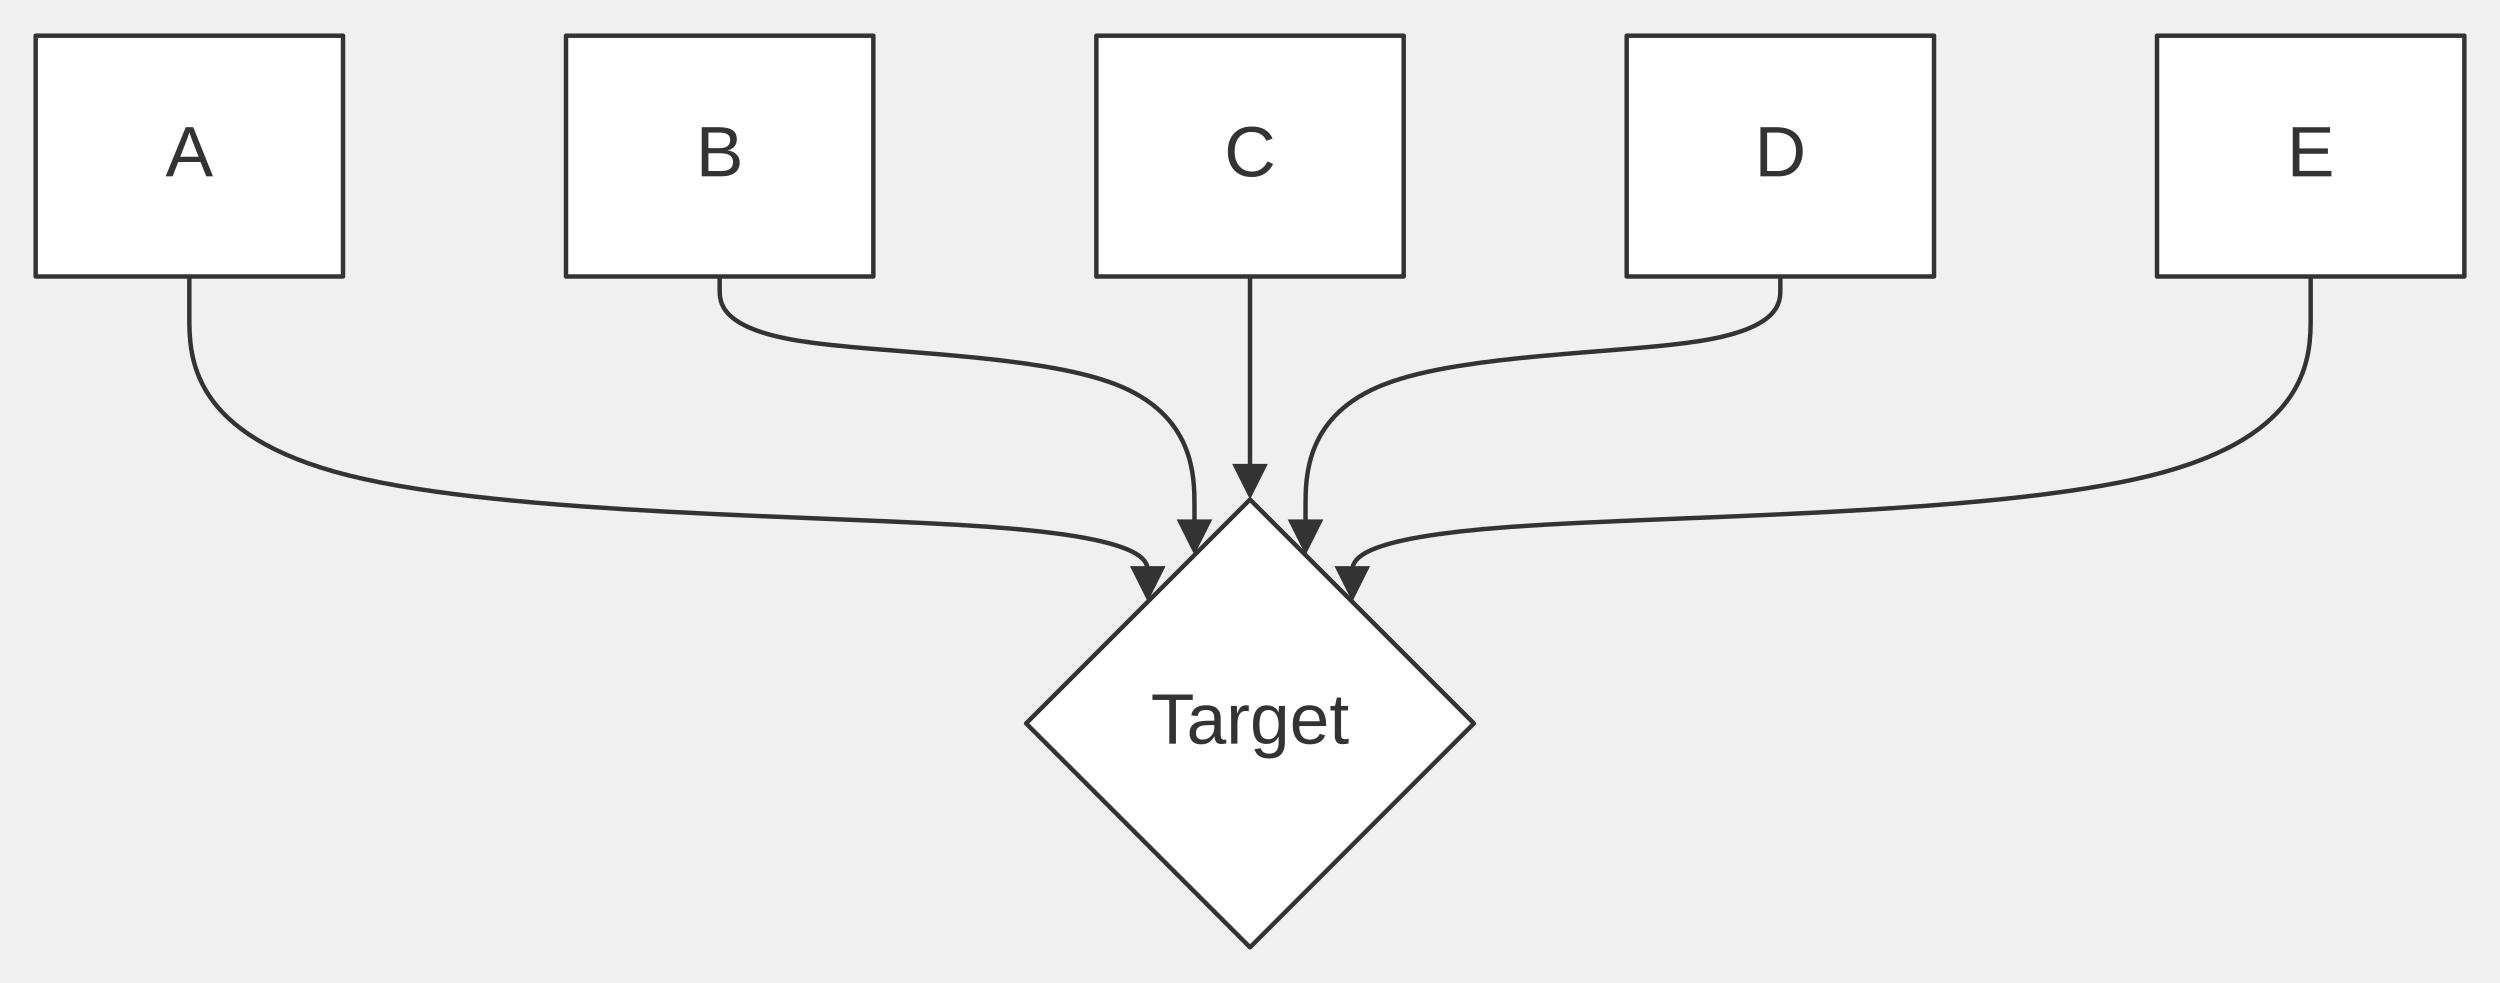
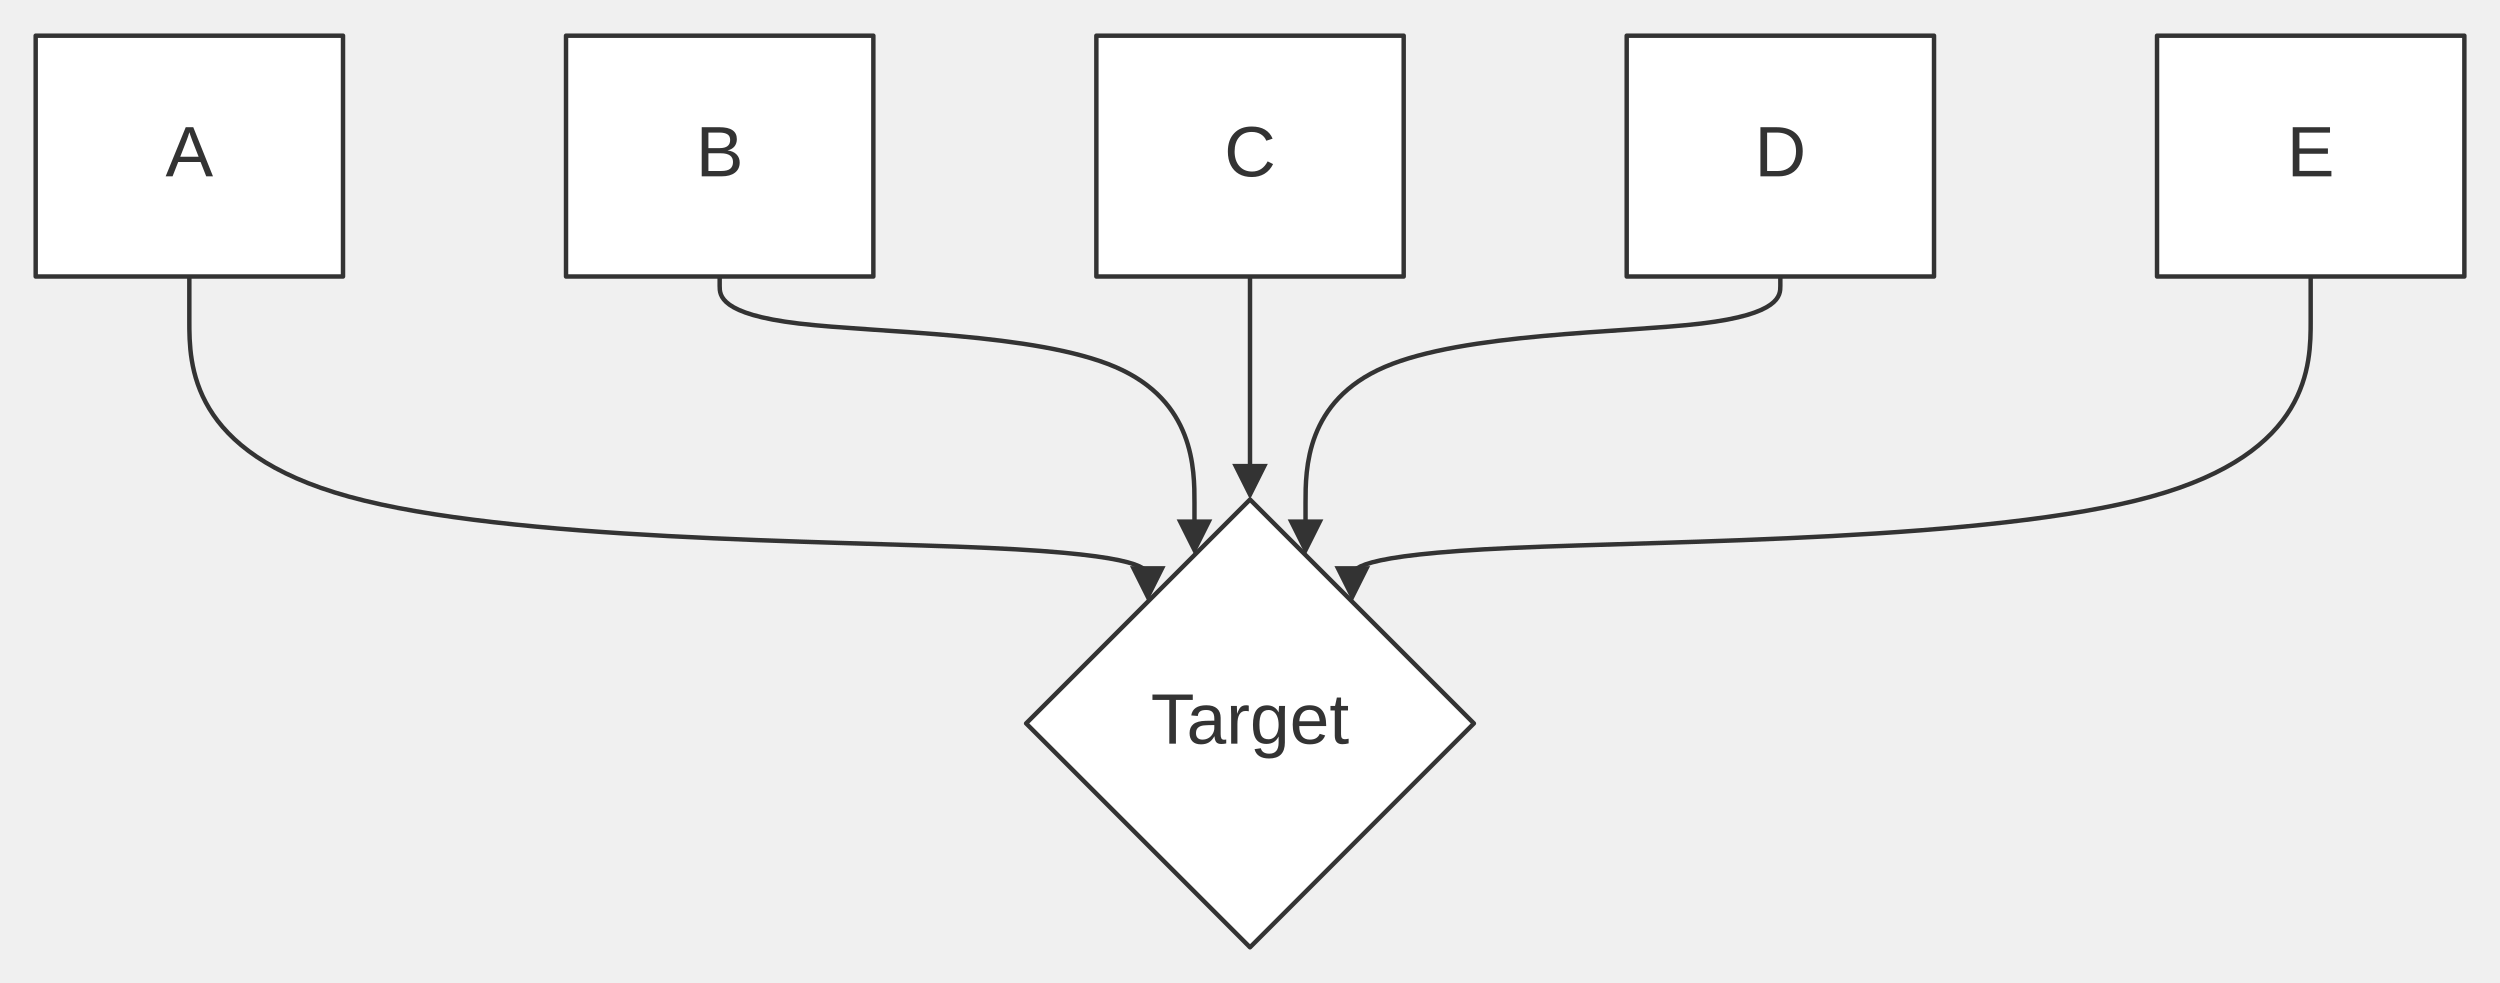
<svg xmlns="http://www.w3.org/2000/svg" width="100%" viewBox="0 0 560.54 220.40" style="max-width: 560.54px; background-color: transparent;" font-family="&quot;trebuchet ms&quot;, verdana, arial, sans-serif" font-size="16.00">
  <defs>
    <marker id="arrowhead" viewBox="0 0 10.00 10.00" refX="5.00" refY="5.00" markerWidth="8.00" markerHeight="8.00" orient="auto-start-reverse" markerUnits="userSpaceOnUse">
      <path d="M 0 0 L 10.00 5.00 L 0 10.00 z" fill="#333" />
    </marker>
    <marker id="crosshead" viewBox="0 0 11.00 11.00" refX="12.00" refY="5.20" markerWidth="11.00" markerHeight="11.00" orient="auto-start-reverse" markerUnits="userSpaceOnUse">
      <path d="M 1,1 l 9,9 M 10,1 l -9,9" stroke="#333" stroke-width="2" />
    </marker>
    <marker id="circlehead" viewBox="0 0 10.00 10.00" refX="11.00" refY="5.00" markerWidth="11.00" markerHeight="11.00" orient="auto-start-reverse" markerUnits="userSpaceOnUse">
      <circle cx="5" cy="5" r="5" stroke="#333" stroke-width="1" fill="#333" />
    </marker>
    <marker id="open-arrowhead" viewBox="0 0 10.00 10.00" refX="5.00" refY="5.00" markerWidth="8.00" markerHeight="8.00" orient="auto-start-reverse" markerUnits="userSpaceOnUse">
      <polygon points="0,0 10.00,5.00 0,10.00" fill="white" stroke="#333" stroke-width="1" />
    </marker>
    <marker id="diamondhead" viewBox="0 0 12.00 12.00" refX="6.00" refY="6.00" markerWidth="12.00" markerHeight="12.00" orient="auto-start-reverse" markerUnits="userSpaceOnUse">
      <polygon points="0,6.00 6.00,0 12.00,6.00 6.00,12.00" fill="#333" />
    </marker>
    <marker id="open-diamondhead" viewBox="0 0 12.00 12.00" refX="6.00" refY="6.00" markerWidth="12.00" markerHeight="12.00" orient="auto-start-reverse" markerUnits="userSpaceOnUse">
      <polygon points="0,6.00 6.00,0 12.00,6.00 6.00,12.00" fill="white" stroke="#333" stroke-width="1" />
    </marker>
  </defs>
  <g transform="translate(0.00,0.00)">
    <g class="edgePaths">
-       <path d="M42.45,62.00 L42.45,70.92 C42.45,79.85 42.45,97.69 78.27,106.62 C114.08,115.54 185.71,115.54 221.53,118.11 C257.35,120.67 257.35,125.80 257.35,128.36 L257.35,130.93" stroke="#333" stroke-width="1.00" fill="none" stroke-linecap="round" stroke-linejoin="round" marker-end="url(#arrowhead)" />
-       <path d="M161.36,62.00 L161.36,64.88 C161.36,67.76 161.36,73.53 179.11,76.41 C196.85,79.29 232.33,79.29 250.08,86.15 C267.82,93.01 267.82,106.73 267.82,113.59 L267.82,120.45" stroke="#333" stroke-width="1.00" fill="none" stroke-linecap="round" stroke-linejoin="round" marker-end="url(#arrowhead)" />
+       <path d="M42.45,62.00 L42.45,71.87 C42.45,81.74 42.45,101.49 78.27,111.36 C114.08,121.23 185.71,121.23 221.53,122.85 C257.35,124.47 257.35,127.70 257.35,129.31 L257.35,130.93" stroke="#333" stroke-width="1.00" fill="none" stroke-linecap="round" stroke-linejoin="round" marker-end="url(#arrowhead)" />
+       <path d="M161.36,62.00 L161.36,64.11 C161.36,66.22 161.36,70.43 179.11,72.54 C196.85,74.65 232.33,74.65 250.08,82.28 C267.82,89.91 267.82,105.18 267.82,112.82 L267.82,120.45" stroke="#333" stroke-width="1.00" fill="none" stroke-linecap="round" stroke-linejoin="round" marker-end="url(#arrowhead)" />
      <path d="M280.27,62.00 L280.27,108.00" stroke="#333" stroke-width="1.00" fill="none" stroke-linecap="round" stroke-linejoin="round" marker-end="url(#arrowhead)" />
-       <path d="M399.18,62.00 L399.18,64.88 C399.18,67.76 399.18,73.53 381.44,76.41 C363.70,79.29 328.21,79.29 310.47,86.15 C292.72,93.01 292.72,106.73 292.72,113.59 L292.72,120.45" stroke="#333" stroke-width="1.00" fill="none" stroke-linecap="round" stroke-linejoin="round" marker-end="url(#arrowhead)" />
-       <path d="M518.09,62.00 L518.09,70.92 C518.09,79.85 518.09,97.69 482.27,106.62 C446.46,115.54 374.83,115.54 339.01,118.11 C303.20,120.67 303.20,125.80 303.20,128.36 L303.20,130.93" stroke="#333" stroke-width="1.00" fill="none" stroke-linecap="round" stroke-linejoin="round" marker-end="url(#arrowhead)" />
+       <path d="M399.18,62.00 L399.18,64.11 C399.18,66.22 399.18,70.43 381.44,72.54 C363.70,74.65 328.21,74.65 310.47,82.28 C292.72,89.91 292.72,105.18 292.72,112.82 L292.72,120.45" stroke="#333" stroke-width="1.00" fill="none" stroke-linecap="round" stroke-linejoin="round" marker-end="url(#arrowhead)" />
+       <path d="M518.09,62.00 L518.09,71.87 C518.09,81.74 518.09,101.49 482.27,111.36 C446.46,121.23 374.83,121.23 339.01,122.85 C303.20,124.47 303.20,127.70 303.20,129.31 L303.20,130.93" stroke="#333" stroke-width="1.00" fill="none" stroke-linecap="round" stroke-linejoin="round" marker-end="url(#arrowhead)" />
    </g>
    <g class="edgeLabels">
    </g>
    <g class="nodes">
      <rect x="8.00" y="8.00" width="68.91" height="54.00" fill="white" stroke="#333" stroke-width="1.00" stroke-linejoin="round" />
      <text x="42.45" y="35.00" text-anchor="middle" dominant-baseline="middle" fill="#333">A</text>
      <rect x="126.91" y="8.00" width="68.91" height="54.00" fill="white" stroke="#333" stroke-width="1.00" stroke-linejoin="round" />
      <text x="161.36" y="35.00" text-anchor="middle" dominant-baseline="middle" fill="#333">B</text>
      <rect x="245.82" y="8.00" width="68.91" height="54.00" fill="white" stroke="#333" stroke-width="1.00" stroke-linejoin="round" />
      <text x="280.27" y="35.00" text-anchor="middle" dominant-baseline="middle" fill="#333">C</text>
      <rect x="364.73" y="8.00" width="68.91" height="54.00" fill="white" stroke="#333" stroke-width="1.00" stroke-linejoin="round" />
      <text x="399.18" y="35.00" text-anchor="middle" dominant-baseline="middle" fill="#333">D</text>
      <rect x="483.64" y="8.00" width="68.91" height="54.00" fill="white" stroke="#333" stroke-width="1.00" stroke-linejoin="round" />
      <text x="518.09" y="35.00" text-anchor="middle" dominant-baseline="middle" fill="#333">E</text>
      <polygon points="280.27,112.00 330.47,162.20 280.27,212.40 230.07,162.20" fill="white" stroke="#333" stroke-width="1.00" stroke-linejoin="round" />
      <text x="280.27" y="162.20" text-anchor="middle" dominant-baseline="middle" fill="#333">Target</text>
    </g>
  </g>
</svg>
